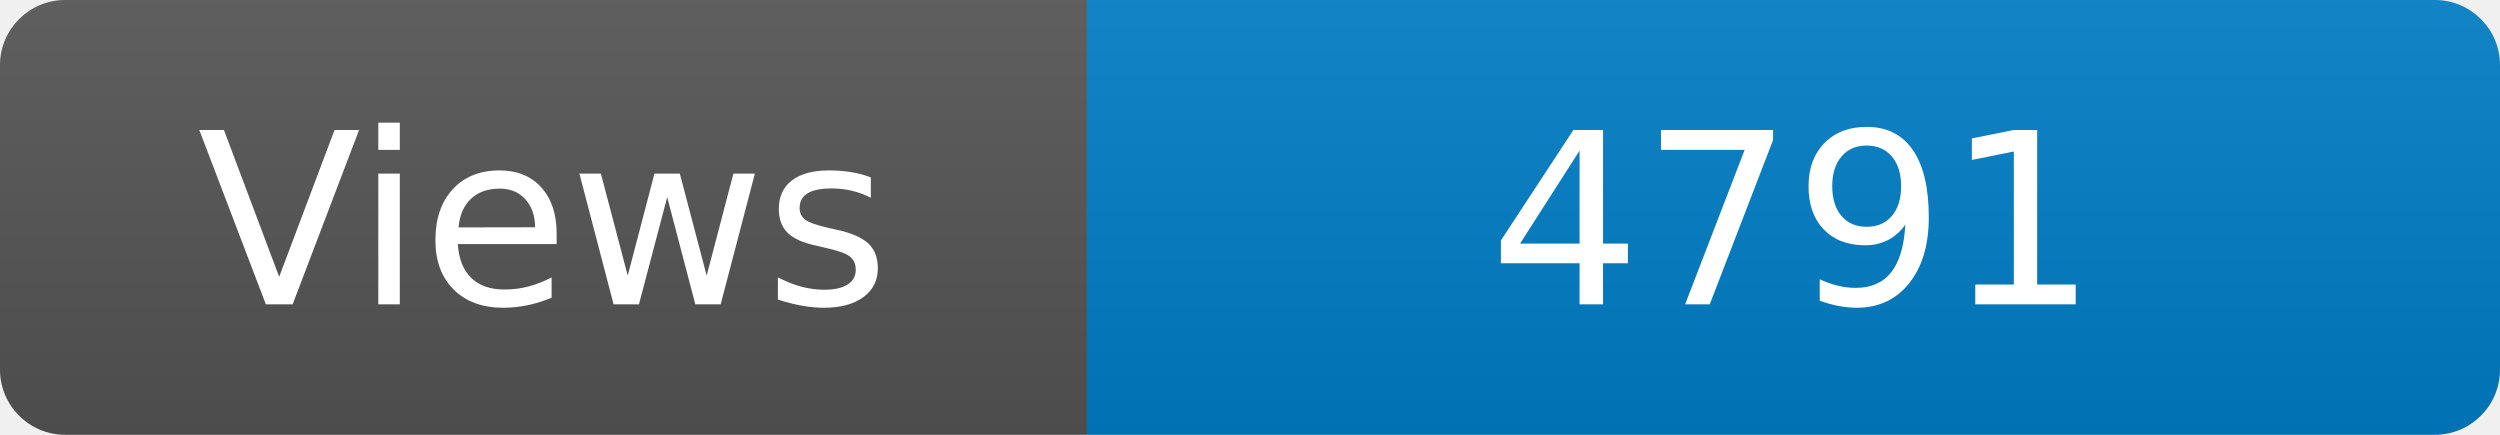
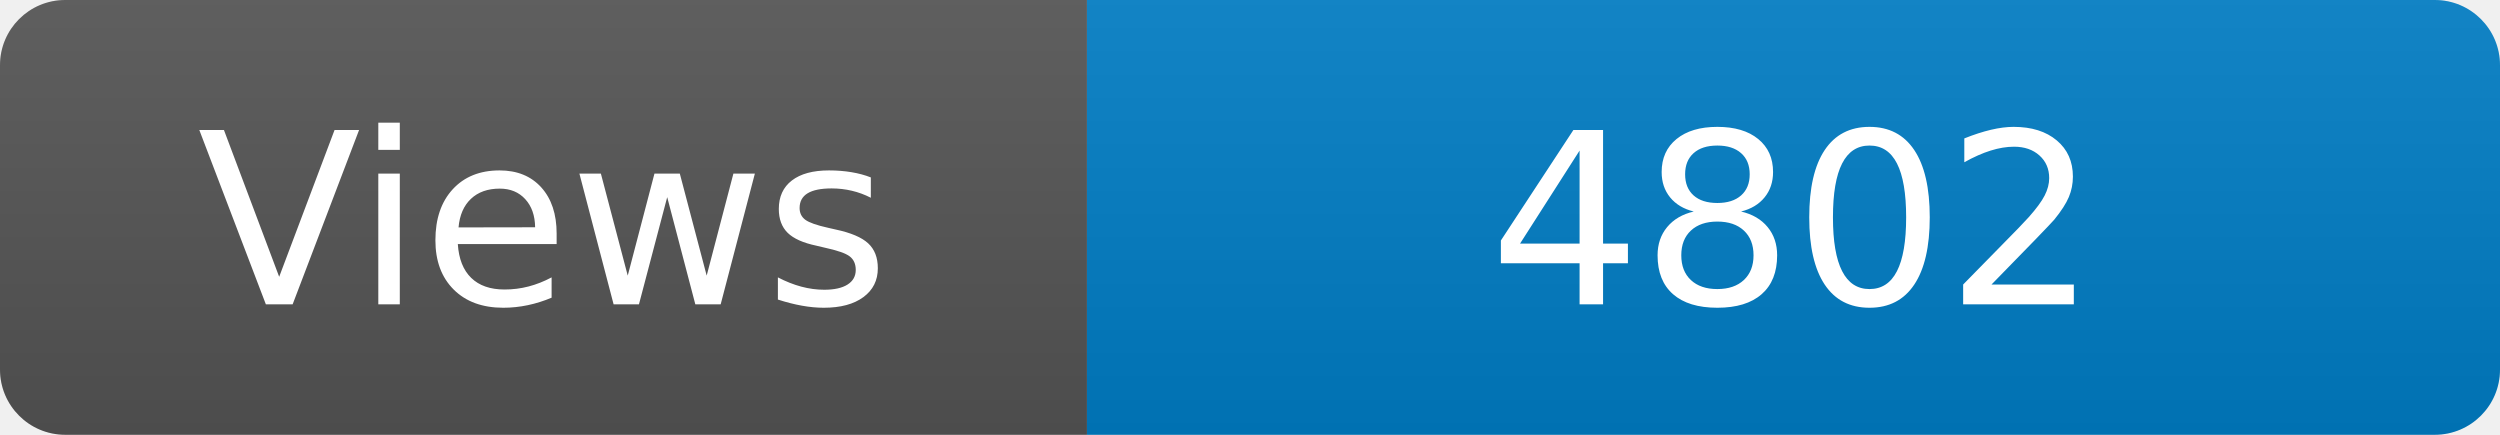
<svg xmlns="http://www.w3.org/2000/svg" width="115" height="20" role="img" aria-label="Maintained?: yes">
  <linearGradient id="s" x2="0" y2="100%">
    <stop offset="0" stop-color="#bbb" stop-opacity=".1" />
    <stop offset="1" stop-opacity=".1" />
  </linearGradient>
  <clipPath id="r">
    <rect width="115" height="20" rx="3" fill="#fff" />
  </clipPath>
  <g clip-path="url(#r)">
    <rect width="50" height="20" fill="#555" />
    <rect x="50" width="160" height="20" fill="#007ec6" />
    <rect width="115" height="20" fill="url(#s)" />
  </g>
  <g fill="#fff" text-anchor="middle" font-family="Verdana,Geneva,DejaVu Sans,sans-serif" font-size="110">
    <text x="250" y="140" transform="scale(.1)" fill="#fff">Views</text>
-     <text x="825" y="140" transform="scale(.1)" fill="#fff">4791</text>
+     <text x="825" y="140" transform="scale(.1)" fill="#fff">4802</text>
  </g>
</svg>
